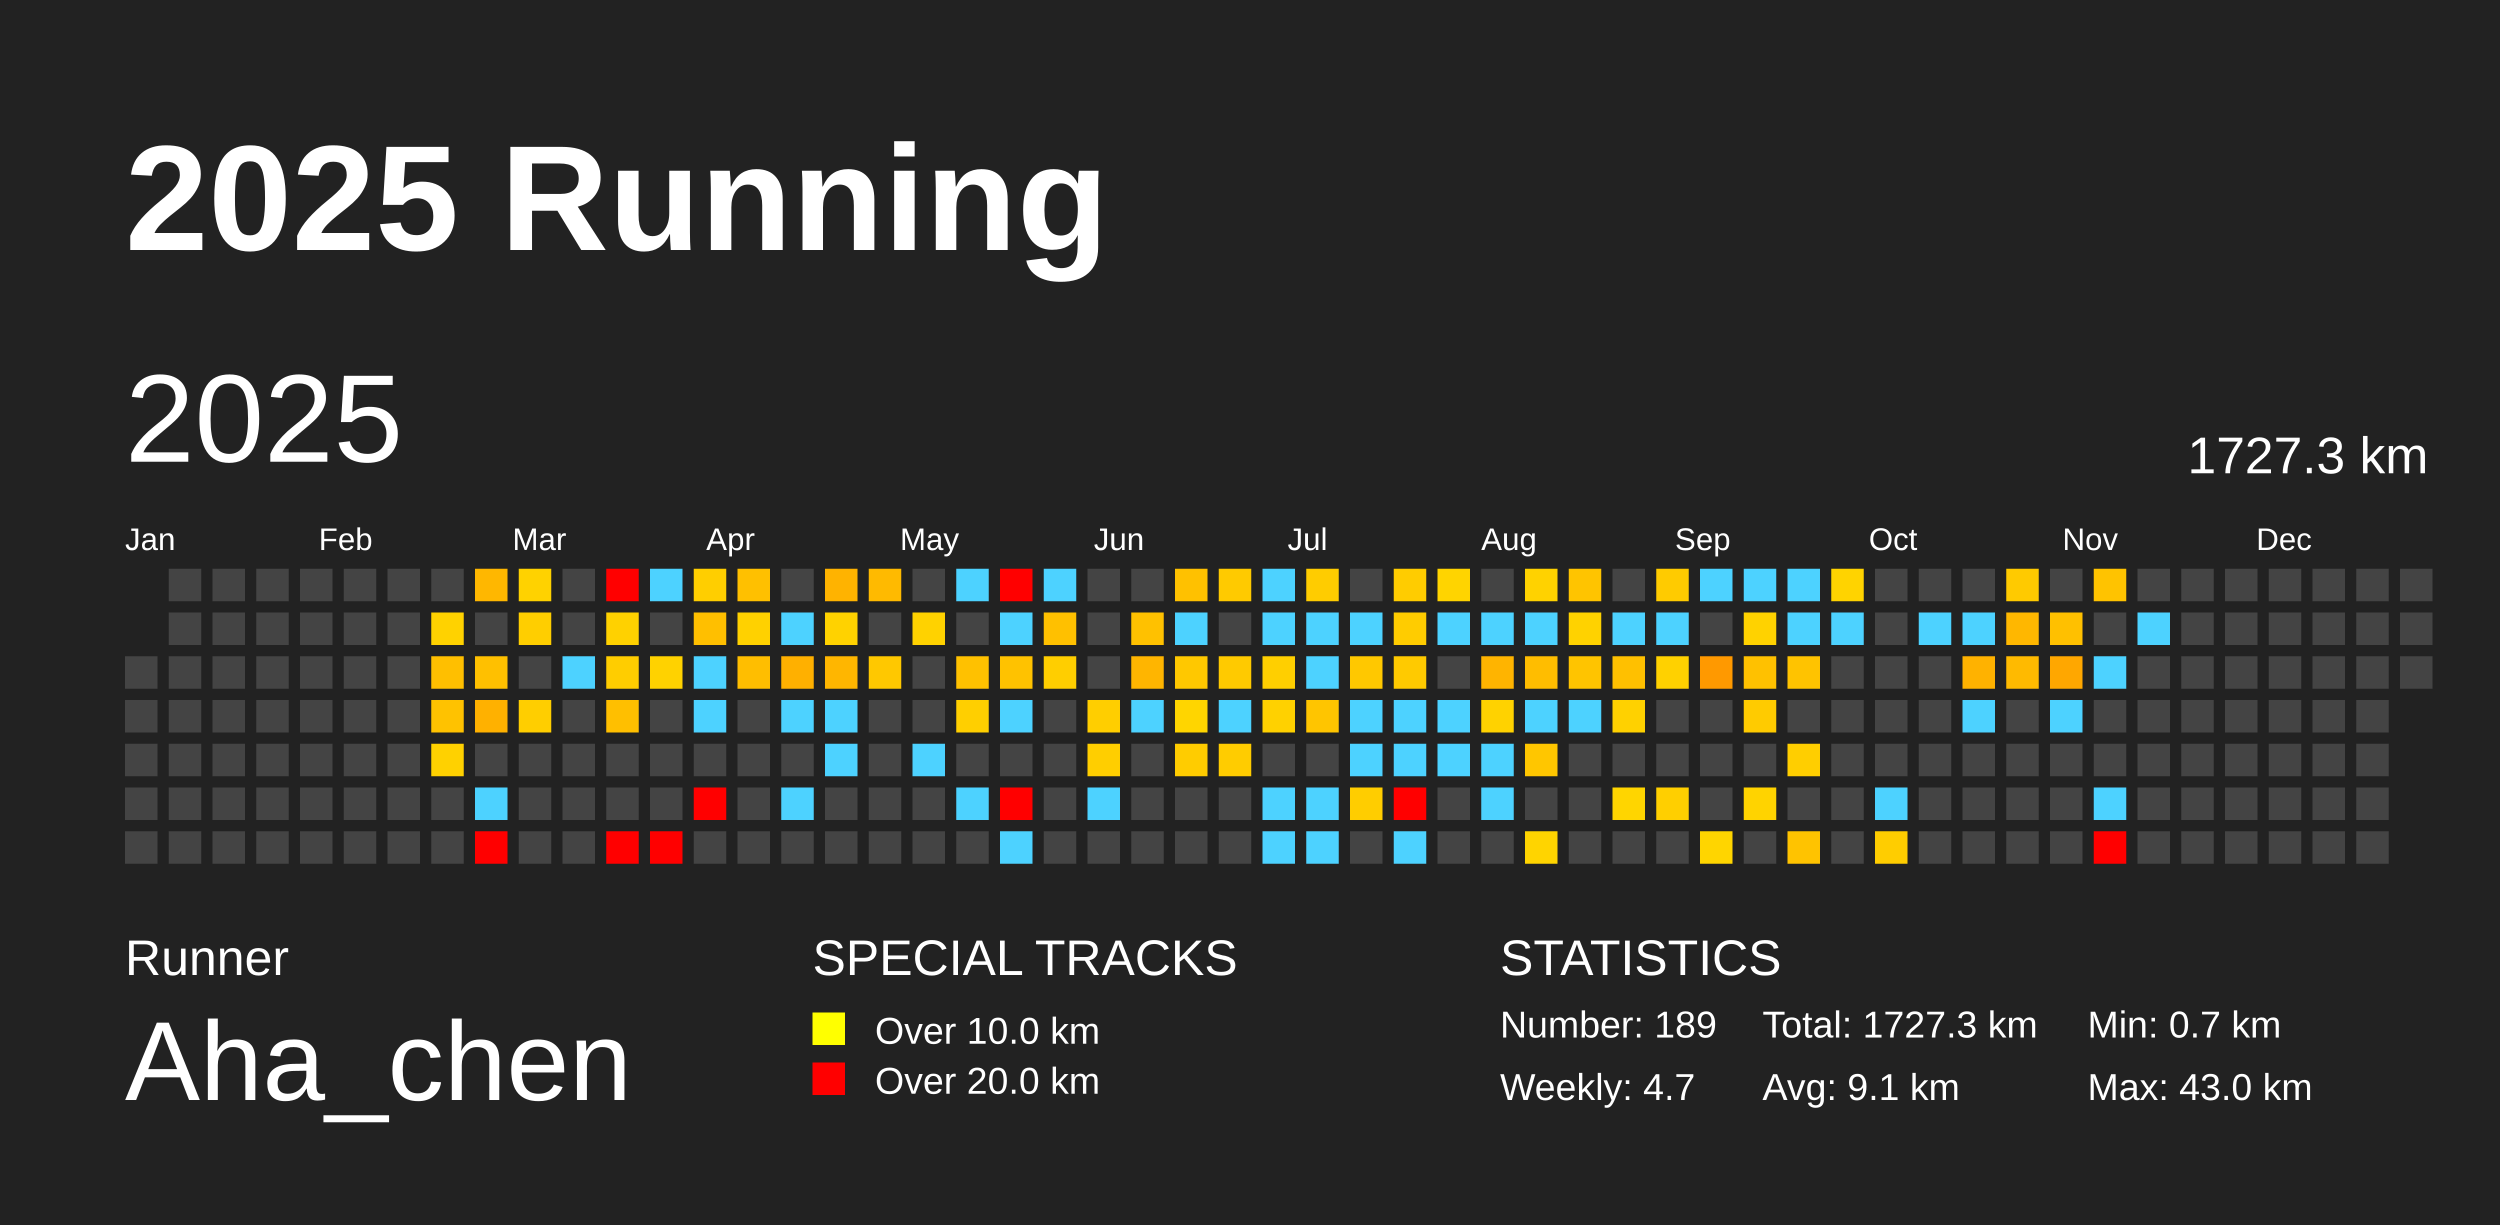
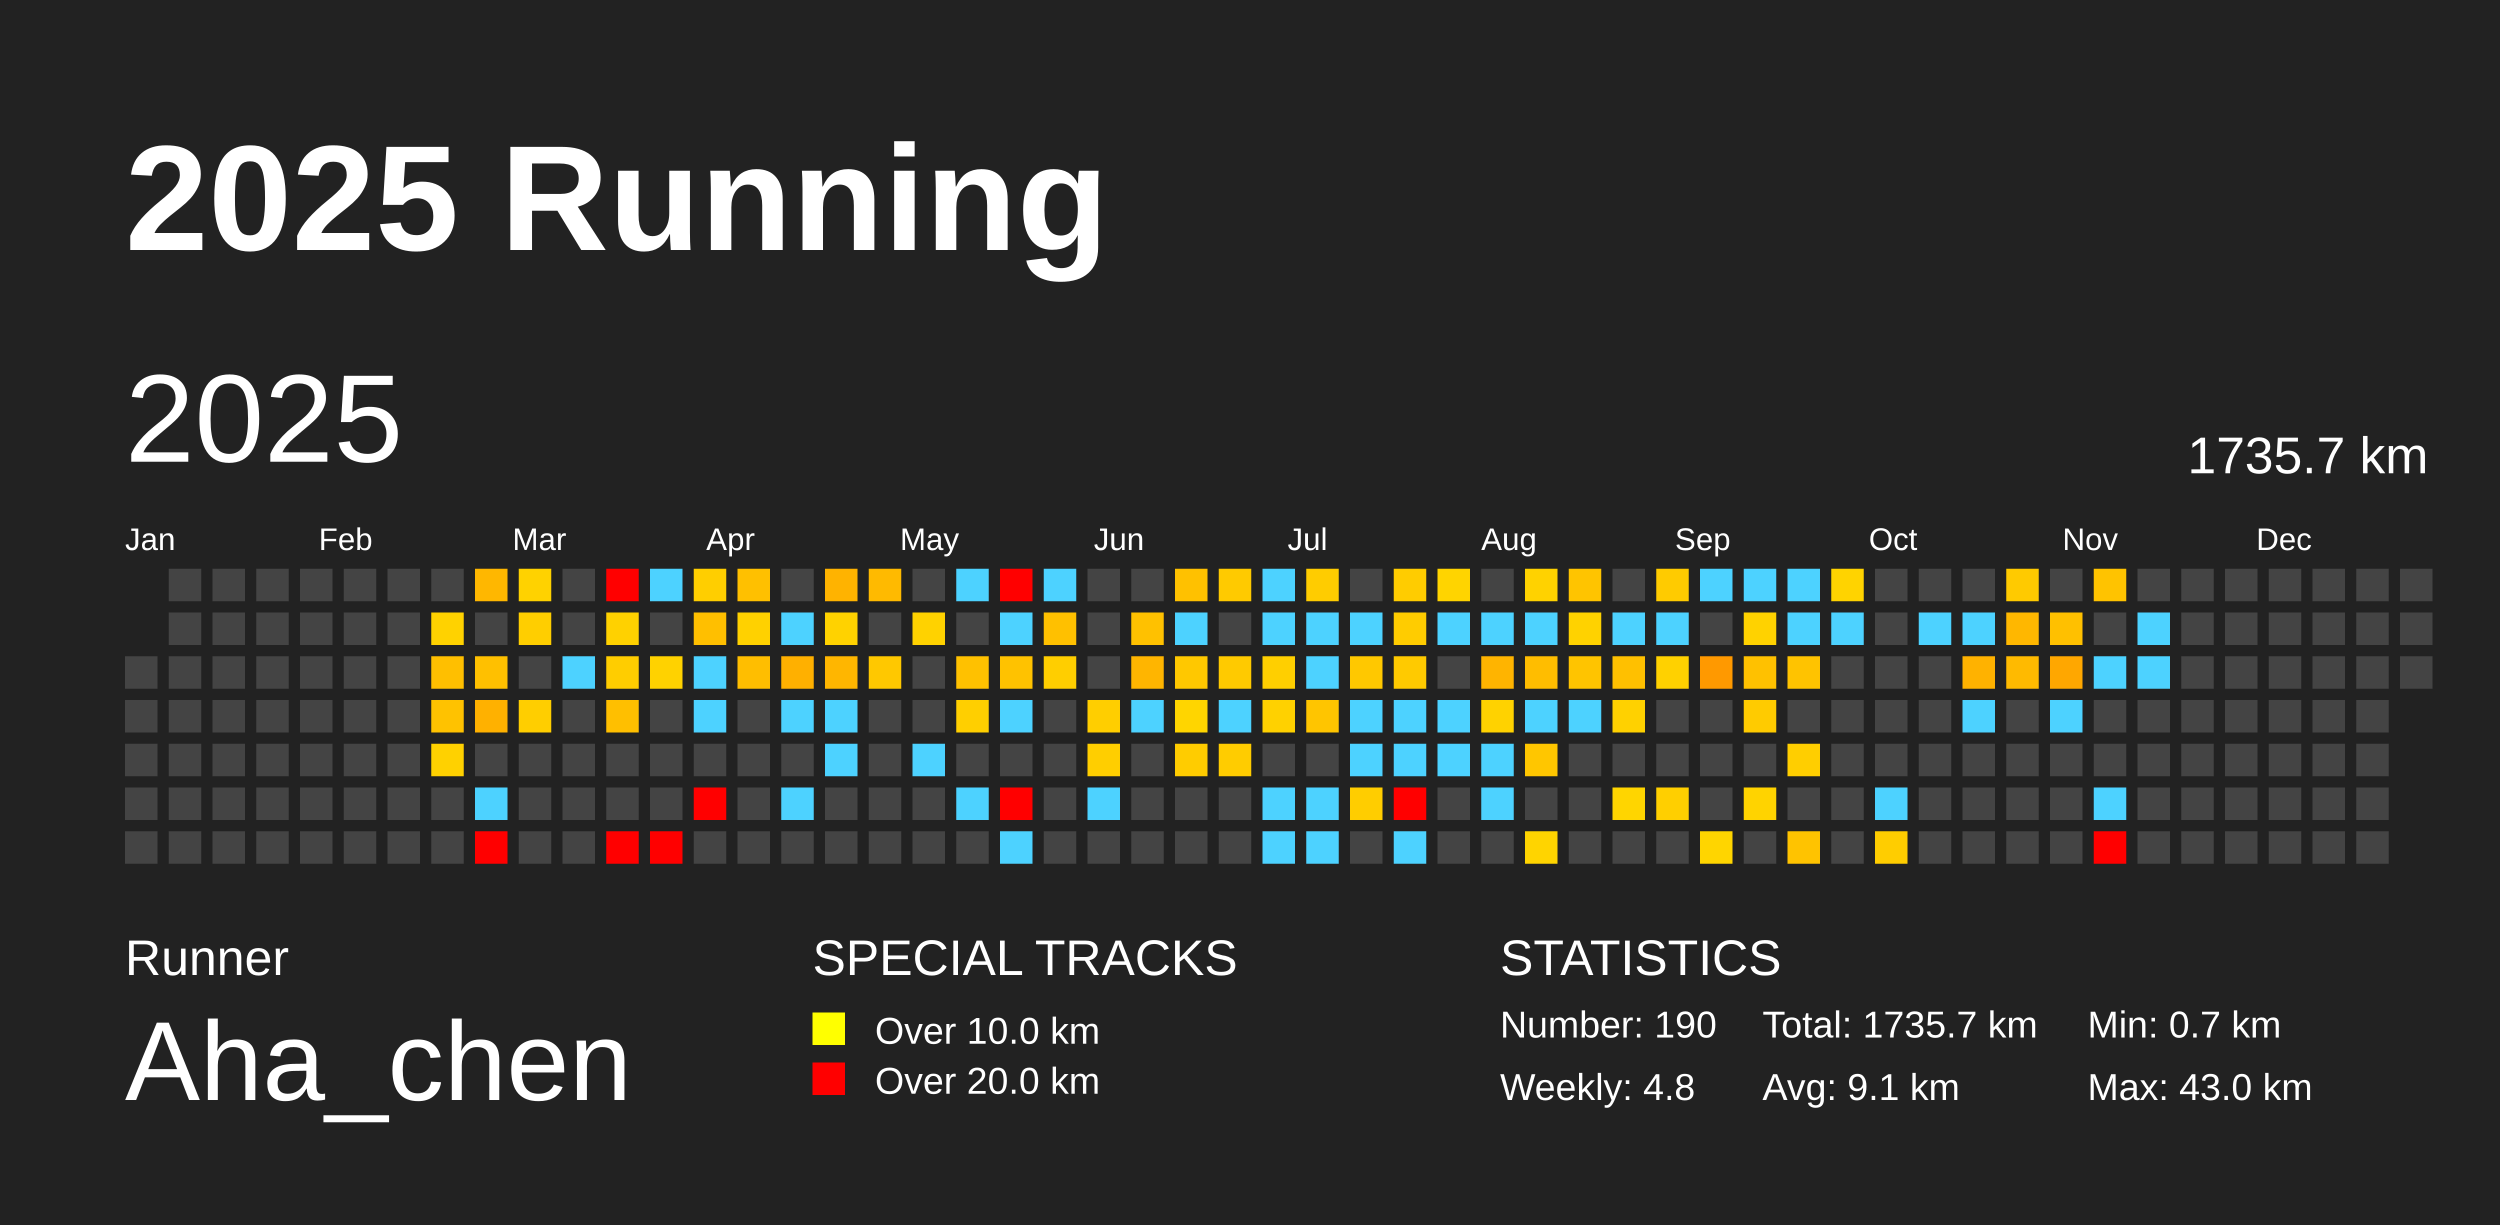
<svg xmlns="http://www.w3.org/2000/svg" baseProfile="full" height="98mm" version="1.1" viewBox="0,0,200,98" width="200mm">
  <defs />
  <rect fill="#222222" height="98" width="200" x="0" y="0" />
  <text fill="#FFFFFF" style="font-size:12px; font-family:Arial; font-weight:bold;" x="10" y="20">2025 Running</text>
  <text fill="#FFFFFF" style="font-size:4px; font-family:Arial" x="10" y="78">Runner</text>
  <text fill="#FFFFFF" style="font-size:9px; font-family:Arial" x="10" y="88">Aha_chen</text>
  <text fill="#FFFFFF" style="font-size:4px; font-family:Arial" x="65" y="78">SPECIAL TRACKS</text>
  <rect fill="yellow" height="2.6" width="2.6" x="65" y="81" />
  <text fill="#FFFFFF" style="font-size:3px; font-family:Arial" x="70" y="83.5">Over 10.0 km</text>
  <rect fill="red" height="2.6" width="2.6" x="65" y="85" />
  <text fill="#FFFFFF" style="font-size:3px; font-family:Arial" x="70" y="87.5">Over 20.0 km</text>
  <text fill="#FFFFFF" style="font-size:4px; font-family:Arial" x="120" y="78">STATISTICS</text>
-   <text fill="#FFFFFF" style="font-size:3px; font-family:Arial" x="120" y="83">Number: 189</text>
-   <text fill="#FFFFFF" style="font-size:3px; font-family:Arial" x="120" y="88">Weekly: 4.7</text>
-   <text fill="#FFFFFF" style="font-size:3px; font-family:Arial" x="141" y="83">Total: 1727.3 km</text>
+   <text fill="#FFFFFF" style="font-size:3px; font-family:Arial" x="120" y="83">Number: 190</text>
+   <text fill="#FFFFFF" style="font-size:3px; font-family:Arial" x="120" y="88">Weekly: 4.8</text>
+   <text fill="#FFFFFF" style="font-size:3px; font-family:Arial" x="141" y="83">Total: 1735.7 km</text>
  <text fill="#FFFFFF" style="font-size:3px; font-family:Arial" x="141" y="88">Avg: 9.1 km</text>
  <text fill="#FFFFFF" style="font-size:3px; font-family:Arial" x="167" y="83">Min: 0.7 km</text>
  <text fill="#FFFFFF" style="font-size:3px; font-family:Arial" x="167" y="88">Max: 43.0 km</text>
  <text dominant-baseline="hanging" fill="#FFFFFF" style="font-size:10.0px; font-family:Arial;" x="10" y="30">2025</text>
-   <text dominant-baseline="hanging" fill="#FFFFFF" style="font-size:4.125px; font-family:Arial;" x="175" y="35">1727.3 km</text>
+   <text dominant-baseline="hanging" fill="#FFFFFF" style="font-size:4.125px; font-family:Arial;" x="175" y="35">1735.7 km</text>
  <text fill="#FFFFFF" style="font-size:2.5px; font-family:Arial" x="10.0" y="44">Jan</text>
  <text fill="#FFFFFF" style="font-size:2.5px; font-family:Arial" x="25.5" y="44">Feb</text>
  <text fill="#FFFFFF" style="font-size:2.5px; font-family:Arial" x="41.0" y="44">Mar</text>
  <text fill="#FFFFFF" style="font-size:2.5px; font-family:Arial" x="56.5" y="44">Apr</text>
  <text fill="#FFFFFF" style="font-size:2.5px; font-family:Arial" x="72.0" y="44">May</text>
  <text fill="#FFFFFF" style="font-size:2.5px; font-family:Arial" x="87.5" y="44">Jun</text>
  <text fill="#FFFFFF" style="font-size:2.5px; font-family:Arial" x="103.0" y="44">Jul</text>
  <text fill="#FFFFFF" style="font-size:2.5px; font-family:Arial" x="118.5" y="44">Aug</text>
  <text fill="#FFFFFF" style="font-size:2.5px; font-family:Arial" x="134.0" y="44">Sep</text>
  <text fill="#FFFFFF" style="font-size:2.5px; font-family:Arial" x="149.5" y="44">Oct</text>
  <text fill="#FFFFFF" style="font-size:2.5px; font-family:Arial" x="165.0" y="44">Nov</text>
  <text fill="#FFFFFF" style="font-size:2.5px; font-family:Arial" x="180.5" y="44">Dec</text>
  <rect fill="#444444" height="2.6" width="2.6" x="10.0" y="52.5" />
  <rect fill="#444444" height="2.6" width="2.6" x="10.0" y="56.0" />
  <rect fill="#444444" height="2.6" width="2.6" x="10.0" y="59.5" />
  <rect fill="#444444" height="2.6" width="2.6" x="10.0" y="63.0" />
  <rect fill="#444444" height="2.6" width="2.6" x="10.0" y="66.5" />
  <rect fill="#444444" height="2.6" width="2.6" x="13.5" y="45.5" />
  <rect fill="#444444" height="2.6" width="2.6" x="13.5" y="49.0" />
  <rect fill="#444444" height="2.6" width="2.6" x="13.5" y="52.5" />
  <rect fill="#444444" height="2.6" width="2.6" x="13.5" y="56.0" />
  <rect fill="#444444" height="2.6" width="2.6" x="13.5" y="59.5" />
  <rect fill="#444444" height="2.6" width="2.6" x="13.5" y="63.0" />
  <rect fill="#444444" height="2.6" width="2.6" x="13.5" y="66.5" />
  <rect fill="#444444" height="2.6" width="2.6" x="17.0" y="45.5" />
  <rect fill="#444444" height="2.6" width="2.6" x="17.0" y="49.0" />
  <rect fill="#444444" height="2.6" width="2.6" x="17.0" y="52.5" />
  <rect fill="#444444" height="2.6" width="2.6" x="17.0" y="56.0" />
  <rect fill="#444444" height="2.6" width="2.6" x="17.0" y="59.5" />
  <rect fill="#444444" height="2.6" width="2.6" x="17.0" y="63.0" />
  <rect fill="#444444" height="2.6" width="2.6" x="17.0" y="66.5" />
  <rect fill="#444444" height="2.6" width="2.6" x="20.5" y="45.5" />
  <rect fill="#444444" height="2.6" width="2.6" x="20.5" y="49.0" />
  <rect fill="#444444" height="2.6" width="2.6" x="20.5" y="52.5" />
  <rect fill="#444444" height="2.6" width="2.6" x="20.5" y="56.0" />
  <rect fill="#444444" height="2.6" width="2.6" x="20.5" y="59.5" />
  <rect fill="#444444" height="2.6" width="2.6" x="20.5" y="63.0" />
  <rect fill="#444444" height="2.6" width="2.6" x="20.5" y="66.5" />
  <rect fill="#444444" height="2.6" width="2.6" x="24.0" y="45.5" />
  <rect fill="#444444" height="2.6" width="2.6" x="24.0" y="49.0" />
  <rect fill="#444444" height="2.6" width="2.6" x="24.0" y="52.5" />
  <rect fill="#444444" height="2.6" width="2.6" x="24.0" y="56.0" />
  <rect fill="#444444" height="2.6" width="2.6" x="24.0" y="59.5" />
  <rect fill="#444444" height="2.6" width="2.6" x="24.0" y="63.0" />
  <rect fill="#444444" height="2.6" width="2.6" x="24.0" y="66.5" />
  <rect fill="#444444" height="2.6" width="2.6" x="27.5" y="45.5" />
  <rect fill="#444444" height="2.6" width="2.6" x="27.5" y="49.0" />
  <rect fill="#444444" height="2.6" width="2.6" x="27.5" y="52.5" />
  <rect fill="#444444" height="2.6" width="2.6" x="27.5" y="56.0" />
  <rect fill="#444444" height="2.6" width="2.6" x="27.5" y="59.5" />
  <rect fill="#444444" height="2.6" width="2.6" x="27.5" y="63.0" />
  <rect fill="#444444" height="2.6" width="2.6" x="27.5" y="66.5" />
  <rect fill="#444444" height="2.6" width="2.6" x="31.0" y="45.5" />
  <rect fill="#444444" height="2.6" width="2.6" x="31.0" y="49.0" />
  <rect fill="#444444" height="2.6" width="2.6" x="31.0" y="52.5" />
  <rect fill="#444444" height="2.6" width="2.6" x="31.0" y="56.0" />
  <rect fill="#444444" height="2.6" width="2.6" x="31.0" y="59.5" />
  <rect fill="#444444" height="2.6" width="2.6" x="31.0" y="63.0" />
  <rect fill="#444444" height="2.6" width="2.6" x="31.0" y="66.5" />
  <rect fill="#444444" height="2.6" width="2.6" x="34.5" y="45.5" />
  <rect fill="#ffd200" height="2.6" width="2.6" x="34.5" y="49.0" />
  <rect fill="#ffbf00" height="2.6" width="2.6" x="34.5" y="52.5" />
  <rect fill="#ffc200" height="2.6" width="2.6" x="34.5" y="56.0" />
  <rect fill="#ffd100" height="2.6" width="2.6" x="34.5" y="59.5" />
  <rect fill="#444444" height="2.6" width="2.6" x="34.5" y="63.0" />
  <rect fill="#444444" height="2.6" width="2.6" x="34.5" y="66.5" />
  <rect fill="#ffb700" height="2.6" width="2.6" x="38.0" y="45.5" />
  <rect fill="#444444" height="2.6" width="2.6" x="38.0" y="49.0" />
  <rect fill="#ffc000" height="2.6" width="2.6" x="38.0" y="52.5" />
  <rect fill="#ffb100" height="2.6" width="2.6" x="38.0" y="56.0" />
  <rect fill="#444444" height="2.6" width="2.6" x="38.0" y="59.5" />
  <rect fill="#4dd2ff" height="2.6" width="2.6" x="38.0" y="63.0" />
  <rect fill="red" height="2.6" width="2.6" x="38.0" y="66.5" />
  <rect fill="#ffd200" height="2.6" width="2.6" x="41.5" y="45.5" />
  <rect fill="#ffce00" height="2.6" width="2.6" x="41.5" y="49.0" />
  <rect fill="#444444" height="2.6" width="2.6" x="41.5" y="52.5" />
  <rect fill="#ffce00" height="2.6" width="2.6" x="41.5" y="56.0" />
  <rect fill="#444444" height="2.6" width="2.6" x="41.5" y="59.5" />
  <rect fill="#444444" height="2.6" width="2.6" x="41.5" y="63.0" />
  <rect fill="#444444" height="2.6" width="2.6" x="41.5" y="66.5" />
  <rect fill="#444444" height="2.6" width="2.6" x="45.0" y="45.5" />
  <rect fill="#444444" height="2.6" width="2.6" x="45.0" y="49.0" />
  <rect fill="#4dd2ff" height="2.6" width="2.6" x="45.0" y="52.5" />
  <rect fill="#444444" height="2.6" width="2.6" x="45.0" y="56.0" />
  <rect fill="#444444" height="2.6" width="2.6" x="45.0" y="59.5" />
  <rect fill="#444444" height="2.6" width="2.6" x="45.0" y="63.0" />
  <rect fill="#444444" height="2.6" width="2.6" x="45.0" y="66.5" />
  <rect fill="red" height="2.6" width="2.6" x="48.5" y="45.5" />
  <rect fill="#ffd100" height="2.6" width="2.6" x="48.5" y="49.0" />
  <rect fill="#ffcd00" height="2.6" width="2.6" x="48.5" y="52.5" />
  <rect fill="#ffbf00" height="2.6" width="2.6" x="48.5" y="56.0" />
  <rect fill="#444444" height="2.6" width="2.6" x="48.5" y="59.5" />
  <rect fill="#444444" height="2.6" width="2.6" x="48.5" y="63.0" />
  <rect fill="red" height="2.6" width="2.6" x="48.5" y="66.5" />
  <rect fill="#4dd2ff" height="2.6" width="2.6" x="52.0" y="45.5" />
  <rect fill="#444444" height="2.6" width="2.6" x="52.0" y="49.0" />
  <rect fill="#ffd200" height="2.6" width="2.6" x="52.0" y="52.5" />
  <rect fill="#444444" height="2.6" width="2.6" x="52.0" y="56.0" />
  <rect fill="#444444" height="2.6" width="2.6" x="52.0" y="59.5" />
  <rect fill="#444444" height="2.6" width="2.6" x="52.0" y="63.0" />
  <rect fill="red" height="2.6" width="2.6" x="52.0" y="66.5" />
  <rect fill="#ffce00" height="2.6" width="2.6" x="55.5" y="45.5" />
  <rect fill="#ffbf00" height="2.6" width="2.6" x="55.5" y="49.0" />
  <rect fill="#4dd2ff" height="2.6" width="2.6" x="55.5" y="52.5" />
  <rect fill="#4dd2ff" height="2.6" width="2.6" x="55.5" y="56.0" />
  <rect fill="#444444" height="2.6" width="2.6" x="55.5" y="59.5" />
  <rect fill="red" height="2.6" width="2.6" x="55.5" y="63.0" />
  <rect fill="#444444" height="2.6" width="2.6" x="55.5" y="66.5" />
  <rect fill="#ffc000" height="2.6" width="2.6" x="59.0" y="45.5" />
  <rect fill="#ffd100" height="2.6" width="2.6" x="59.0" y="49.0" />
  <rect fill="#ffbe00" height="2.6" width="2.6" x="59.0" y="52.5" />
  <rect fill="#444444" height="2.6" width="2.6" x="59.0" y="56.0" />
  <rect fill="#444444" height="2.6" width="2.6" x="59.0" y="59.5" />
  <rect fill="#444444" height="2.6" width="2.6" x="59.0" y="63.0" />
  <rect fill="#444444" height="2.6" width="2.6" x="59.0" y="66.5" />
  <rect fill="#444444" height="2.6" width="2.6" x="62.5" y="45.5" />
  <rect fill="#4dd2ff" height="2.6" width="2.6" x="62.5" y="49.0" />
  <rect fill="#ffb000" height="2.6" width="2.6" x="62.5" y="52.5" />
  <rect fill="#4dd2ff" height="2.6" width="2.6" x="62.5" y="56.0" />
  <rect fill="#444444" height="2.6" width="2.6" x="62.5" y="59.5" />
  <rect fill="#4dd2ff" height="2.6" width="2.6" x="62.5" y="63.0" />
  <rect fill="#444444" height="2.6" width="2.6" x="62.5" y="66.5" />
  <rect fill="#ffb300" height="2.6" width="2.6" x="66.0" y="45.5" />
  <rect fill="#ffd200" height="2.6" width="2.6" x="66.0" y="49.0" />
  <rect fill="#ffb600" height="2.6" width="2.6" x="66.0" y="52.5" />
  <rect fill="#4dd2ff" height="2.6" width="2.6" x="66.0" y="56.0" />
  <rect fill="#4dd2ff" height="2.6" width="2.6" x="66.0" y="59.5" />
  <rect fill="#444444" height="2.6" width="2.6" x="66.0" y="63.0" />
  <rect fill="#444444" height="2.6" width="2.6" x="66.0" y="66.5" />
  <rect fill="#ffba00" height="2.6" width="2.6" x="69.5" y="45.5" />
  <rect fill="#444444" height="2.6" width="2.6" x="69.5" y="49.0" />
  <rect fill="#ffc800" height="2.6" width="2.6" x="69.5" y="52.5" />
  <rect fill="#444444" height="2.6" width="2.6" x="69.5" y="56.0" />
  <rect fill="#444444" height="2.6" width="2.6" x="69.5" y="59.5" />
  <rect fill="#444444" height="2.6" width="2.6" x="69.5" y="63.0" />
  <rect fill="#444444" height="2.6" width="2.6" x="69.5" y="66.5" />
  <rect fill="#444444" height="2.6" width="2.6" x="73.0" y="45.5" />
  <rect fill="#ffd200" height="2.6" width="2.6" x="73.0" y="49.0" />
  <rect fill="#444444" height="2.6" width="2.6" x="73.0" y="52.5" />
  <rect fill="#444444" height="2.6" width="2.6" x="73.0" y="56.0" />
  <rect fill="#4dd2ff" height="2.6" width="2.6" x="73.0" y="59.5" />
  <rect fill="#444444" height="2.6" width="2.6" x="73.0" y="63.0" />
  <rect fill="#444444" height="2.6" width="2.6" x="73.0" y="66.5" />
  <rect fill="#4dd2ff" height="2.6" width="2.6" x="76.5" y="45.5" />
  <rect fill="#444444" height="2.6" width="2.6" x="76.5" y="49.0" />
  <rect fill="#ffc100" height="2.6" width="2.6" x="76.5" y="52.5" />
  <rect fill="#ffcf00" height="2.6" width="2.6" x="76.5" y="56.0" />
  <rect fill="#444444" height="2.6" width="2.6" x="76.5" y="59.5" />
  <rect fill="#4dd2ff" height="2.6" width="2.6" x="76.5" y="63.0" />
  <rect fill="#444444" height="2.6" width="2.6" x="76.5" y="66.5" />
  <rect fill="red" height="2.6" width="2.6" x="80.0" y="45.5" />
  <rect fill="#4dd2ff" height="2.6" width="2.6" x="80.0" y="49.0" />
  <rect fill="#ffc200" height="2.6" width="2.6" x="80.0" y="52.5" />
  <rect fill="#4dd2ff" height="2.6" width="2.6" x="80.0" y="56.0" />
  <rect fill="#444444" height="2.6" width="2.6" x="80.0" y="59.5" />
  <rect fill="red" height="2.6" width="2.6" x="80.0" y="63.0" />
  <rect fill="#4dd2ff" height="2.6" width="2.6" x="80.0" y="66.5" />
  <rect fill="#4dd2ff" height="2.6" width="2.6" x="83.5" y="45.5" />
  <rect fill="#ffc000" height="2.6" width="2.6" x="83.5" y="49.0" />
  <rect fill="#ffce00" height="2.6" width="2.6" x="83.5" y="52.5" />
  <rect fill="#444444" height="2.6" width="2.6" x="83.5" y="56.0" />
  <rect fill="#444444" height="2.6" width="2.6" x="83.5" y="59.5" />
  <rect fill="#444444" height="2.6" width="2.6" x="83.5" y="63.0" />
  <rect fill="#444444" height="2.6" width="2.6" x="83.5" y="66.5" />
  <rect fill="#444444" height="2.6" width="2.6" x="87.0" y="45.5" />
  <rect fill="#444444" height="2.6" width="2.6" x="87.0" y="49.0" />
  <rect fill="#444444" height="2.6" width="2.6" x="87.0" y="52.5" />
  <rect fill="#ffce00" height="2.6" width="2.6" x="87.0" y="56.0" />
  <rect fill="#ffce00" height="2.6" width="2.6" x="87.0" y="59.5" />
  <rect fill="#4dd2ff" height="2.6" width="2.6" x="87.0" y="63.0" />
  <rect fill="#444444" height="2.6" width="2.6" x="87.0" y="66.5" />
  <rect fill="#444444" height="2.6" width="2.6" x="90.5" y="45.5" />
  <rect fill="#ffc100" height="2.6" width="2.6" x="90.5" y="49.0" />
  <rect fill="#ffb500" height="2.6" width="2.6" x="90.5" y="52.5" />
  <rect fill="#4dd2ff" height="2.6" width="2.6" x="90.5" y="56.0" />
  <rect fill="#444444" height="2.6" width="2.6" x="90.5" y="59.5" />
  <rect fill="#444444" height="2.6" width="2.6" x="90.5" y="63.0" />
  <rect fill="#444444" height="2.6" width="2.6" x="90.5" y="66.5" />
  <rect fill="#ffc100" height="2.6" width="2.6" x="94.0" y="45.5" />
  <rect fill="#4dd2ff" height="2.6" width="2.6" x="94.0" y="49.0" />
  <rect fill="#ffc800" height="2.6" width="2.6" x="94.0" y="52.5" />
  <rect fill="#ffd500" height="2.6" width="2.6" x="94.0" y="56.0" />
  <rect fill="#ffcc00" height="2.6" width="2.6" x="94.0" y="59.5" />
  <rect fill="#444444" height="2.6" width="2.6" x="94.0" y="63.0" />
  <rect fill="#444444" height="2.6" width="2.6" x="94.0" y="66.5" />
  <rect fill="#ffca00" height="2.6" width="2.6" x="97.5" y="45.5" />
  <rect fill="#444444" height="2.6" width="2.6" x="97.5" y="49.0" />
  <rect fill="#ffca00" height="2.6" width="2.6" x="97.5" y="52.5" />
  <rect fill="#4dd2ff" height="2.6" width="2.6" x="97.5" y="56.0" />
  <rect fill="#ffcc00" height="2.6" width="2.6" x="97.5" y="59.5" />
  <rect fill="#444444" height="2.6" width="2.6" x="97.5" y="63.0" />
  <rect fill="#444444" height="2.6" width="2.6" x="97.5" y="66.5" />
  <rect fill="#4dd2ff" height="2.6" width="2.6" x="101.0" y="45.5" />
  <rect fill="#4dd2ff" height="2.6" width="2.6" x="101.0" y="49.0" />
  <rect fill="#ffcf00" height="2.6" width="2.6" x="101.0" y="52.5" />
  <rect fill="#ffd100" height="2.6" width="2.6" x="101.0" y="56.0" />
  <rect fill="#444444" height="2.6" width="2.6" x="101.0" y="59.5" />
  <rect fill="#4dd2ff" height="2.6" width="2.6" x="101.0" y="63.0" />
  <rect fill="#4dd2ff" height="2.6" width="2.6" x="101.0" y="66.5" />
  <rect fill="#ffcc00" height="2.6" width="2.6" x="104.5" y="45.5" />
  <rect fill="#4dd2ff" height="2.6" width="2.6" x="104.5" y="49.0" />
  <rect fill="#4dd2ff" height="2.6" width="2.6" x="104.5" y="52.5" />
  <rect fill="#ffc500" height="2.6" width="2.6" x="104.5" y="56.0" />
  <rect fill="#444444" height="2.6" width="2.6" x="104.5" y="59.5" />
  <rect fill="#4dd2ff" height="2.6" width="2.6" x="104.5" y="63.0" />
  <rect fill="#4dd2ff" height="2.6" width="2.6" x="104.5" y="66.5" />
  <rect fill="#444444" height="2.6" width="2.6" x="108.0" y="45.5" />
  <rect fill="#4dd2ff" height="2.6" width="2.6" x="108.0" y="49.0" />
  <rect fill="#ffc800" height="2.6" width="2.6" x="108.0" y="52.5" />
  <rect fill="#4dd2ff" height="2.6" width="2.6" x="108.0" y="56.0" />
  <rect fill="#4dd2ff" height="2.6" width="2.6" x="108.0" y="59.5" />
  <rect fill="#ffcd00" height="2.6" width="2.6" x="108.0" y="63.0" />
  <rect fill="#444444" height="2.6" width="2.6" x="108.0" y="66.5" />
  <rect fill="#ffcc00" height="2.6" width="2.6" x="111.5" y="45.5" />
  <rect fill="#ffcc00" height="2.6" width="2.6" x="111.5" y="49.0" />
  <rect fill="#ffca00" height="2.6" width="2.6" x="111.5" y="52.5" />
  <rect fill="#4dd2ff" height="2.6" width="2.6" x="111.5" y="56.0" />
  <rect fill="#4dd2ff" height="2.6" width="2.6" x="111.5" y="59.5" />
  <rect fill="red" height="2.6" width="2.6" x="111.5" y="63.0" />
  <rect fill="#4dd2ff" height="2.6" width="2.6" x="111.5" y="66.5" />
  <rect fill="#ffd400" height="2.6" width="2.6" x="115.0" y="45.5" />
  <rect fill="#4dd2ff" height="2.6" width="2.6" x="115.0" y="49.0" />
  <rect fill="#444444" height="2.6" width="2.6" x="115.0" y="52.5" />
  <rect fill="#4dd2ff" height="2.6" width="2.6" x="115.0" y="56.0" />
  <rect fill="#4dd2ff" height="2.6" width="2.6" x="115.0" y="59.5" />
  <rect fill="#444444" height="2.6" width="2.6" x="115.0" y="63.0" />
  <rect fill="#444444" height="2.6" width="2.6" x="115.0" y="66.5" />
  <rect fill="#444444" height="2.6" width="2.6" x="118.5" y="45.5" />
  <rect fill="#4dd2ff" height="2.6" width="2.6" x="118.5" y="49.0" />
  <rect fill="#ffb400" height="2.6" width="2.6" x="118.5" y="52.5" />
  <rect fill="#ffd200" height="2.6" width="2.6" x="118.5" y="56.0" />
  <rect fill="#4dd2ff" height="2.6" width="2.6" x="118.5" y="59.5" />
  <rect fill="#4dd2ff" height="2.6" width="2.6" x="118.5" y="63.0" />
  <rect fill="#444444" height="2.6" width="2.6" x="118.5" y="66.5" />
  <rect fill="#ffd200" height="2.6" width="2.6" x="122.0" y="45.5" />
  <rect fill="#4dd2ff" height="2.6" width="2.6" x="122.0" y="49.0" />
  <rect fill="#ffbd00" height="2.6" width="2.6" x="122.0" y="52.5" />
  <rect fill="#4dd2ff" height="2.6" width="2.6" x="122.0" y="56.0" />
  <rect fill="#ffc600" height="2.6" width="2.6" x="122.0" y="59.5" />
  <rect fill="#444444" height="2.6" width="2.6" x="122.0" y="63.0" />
  <rect fill="#ffd400" height="2.6" width="2.6" x="122.0" y="66.5" />
  <rect fill="#ffc400" height="2.6" width="2.6" x="125.5" y="45.5" />
  <rect fill="#ffd200" height="2.6" width="2.6" x="125.5" y="49.0" />
  <rect fill="#ffc400" height="2.6" width="2.6" x="125.5" y="52.5" />
  <rect fill="#4dd2ff" height="2.6" width="2.6" x="125.5" y="56.0" />
  <rect fill="#444444" height="2.6" width="2.6" x="125.5" y="59.5" />
  <rect fill="#444444" height="2.6" width="2.6" x="125.5" y="63.0" />
  <rect fill="#444444" height="2.6" width="2.6" x="125.5" y="66.5" />
  <rect fill="#444444" height="2.6" width="2.6" x="129.0" y="45.5" />
  <rect fill="#4dd2ff" height="2.6" width="2.6" x="129.0" y="49.0" />
  <rect fill="#ffc000" height="2.6" width="2.6" x="129.0" y="52.5" />
  <rect fill="#ffd100" height="2.6" width="2.6" x="129.0" y="56.0" />
  <rect fill="#444444" height="2.6" width="2.6" x="129.0" y="59.5" />
  <rect fill="#ffd500" height="2.6" width="2.6" x="129.0" y="63.0" />
  <rect fill="#444444" height="2.6" width="2.6" x="129.0" y="66.5" />
  <rect fill="#ffcb00" height="2.6" width="2.6" x="132.5" y="45.5" />
  <rect fill="#4dd2ff" height="2.6" width="2.6" x="132.5" y="49.0" />
  <rect fill="#ffd100" height="2.6" width="2.6" x="132.5" y="52.5" />
  <rect fill="#444444" height="2.6" width="2.6" x="132.5" y="56.0" />
  <rect fill="#444444" height="2.6" width="2.6" x="132.5" y="59.5" />
  <rect fill="#ffcf00" height="2.6" width="2.6" x="132.5" y="63.0" />
  <rect fill="#444444" height="2.6" width="2.6" x="132.5" y="66.5" />
  <rect fill="#4dd2ff" height="2.6" width="2.6" x="136.0" y="45.5" />
  <rect fill="#444444" height="2.6" width="2.6" x="136.0" y="49.0" />
  <rect fill="#ff9900" height="2.6" width="2.6" x="136.0" y="52.5" />
  <rect fill="#444444" height="2.6" width="2.6" x="136.0" y="56.0" />
  <rect fill="#444444" height="2.6" width="2.6" x="136.0" y="59.5" />
  <rect fill="#444444" height="2.6" width="2.6" x="136.0" y="63.0" />
  <rect fill="#ffd500" height="2.6" width="2.6" x="136.0" y="66.5" />
  <rect fill="#4dd2ff" height="2.6" width="2.6" x="139.5" y="45.5" />
  <rect fill="#ffd200" height="2.6" width="2.6" x="139.5" y="49.0" />
  <rect fill="#ffc100" height="2.6" width="2.6" x="139.5" y="52.5" />
  <rect fill="#ffcb00" height="2.6" width="2.6" x="139.5" y="56.0" />
  <rect fill="#444444" height="2.6" width="2.6" x="139.5" y="59.5" />
  <rect fill="#ffd300" height="2.6" width="2.6" x="139.5" y="63.0" />
  <rect fill="#444444" height="2.6" width="2.6" x="139.5" y="66.5" />
  <rect fill="#4dd2ff" height="2.6" width="2.6" x="143.0" y="45.5" />
  <rect fill="#4dd2ff" height="2.6" width="2.6" x="143.0" y="49.0" />
  <rect fill="#ffc300" height="2.6" width="2.6" x="143.0" y="52.5" />
  <rect fill="#444444" height="2.6" width="2.6" x="143.0" y="56.0" />
  <rect fill="#ffce00" height="2.6" width="2.6" x="143.0" y="59.5" />
  <rect fill="#444444" height="2.6" width="2.6" x="143.0" y="63.0" />
  <rect fill="#ffc300" height="2.6" width="2.6" x="143.0" y="66.5" />
  <rect fill="#ffd300" height="2.6" width="2.6" x="146.5" y="45.5" />
  <rect fill="#4dd2ff" height="2.6" width="2.6" x="146.5" y="49.0" />
  <rect fill="#444444" height="2.6" width="2.6" x="146.5" y="52.5" />
  <rect fill="#444444" height="2.6" width="2.6" x="146.5" y="56.0" />
  <rect fill="#444444" height="2.6" width="2.6" x="146.5" y="59.5" />
  <rect fill="#444444" height="2.6" width="2.6" x="146.5" y="63.0" />
  <rect fill="#444444" height="2.6" width="2.6" x="146.5" y="66.5" />
  <rect fill="#444444" height="2.6" width="2.6" x="150.0" y="45.5" />
  <rect fill="#444444" height="2.6" width="2.6" x="150.0" y="49.0" />
  <rect fill="#444444" height="2.6" width="2.6" x="150.0" y="52.5" />
  <rect fill="#444444" height="2.6" width="2.6" x="150.0" y="56.0" />
  <rect fill="#444444" height="2.6" width="2.6" x="150.0" y="59.5" />
  <rect fill="#4dd2ff" height="2.6" width="2.6" x="150.0" y="63.0" />
  <rect fill="#ffcd00" height="2.6" width="2.6" x="150.0" y="66.5" />
  <rect fill="#444444" height="2.6" width="2.6" x="153.5" y="45.5" />
  <rect fill="#4dd2ff" height="2.6" width="2.6" x="153.5" y="49.0" />
  <rect fill="#444444" height="2.6" width="2.6" x="153.5" y="52.5" />
  <rect fill="#444444" height="2.6" width="2.6" x="153.5" y="56.0" />
  <rect fill="#444444" height="2.6" width="2.6" x="153.5" y="59.5" />
  <rect fill="#444444" height="2.6" width="2.6" x="153.5" y="63.0" />
  <rect fill="#444444" height="2.6" width="2.6" x="153.5" y="66.5" />
  <rect fill="#444444" height="2.6" width="2.6" x="157.0" y="45.5" />
  <rect fill="#4dd2ff" height="2.6" width="2.6" x="157.0" y="49.0" />
  <rect fill="#ffb200" height="2.6" width="2.6" x="157.0" y="52.5" />
  <rect fill="#4dd2ff" height="2.6" width="2.6" x="157.0" y="56.0" />
  <rect fill="#444444" height="2.6" width="2.6" x="157.0" y="59.5" />
  <rect fill="#444444" height="2.6" width="2.6" x="157.0" y="63.0" />
  <rect fill="#444444" height="2.6" width="2.6" x="157.0" y="66.5" />
  <rect fill="#ffca00" height="2.6" width="2.6" x="160.5" y="45.5" />
  <rect fill="#ffb700" height="2.6" width="2.6" x="160.5" y="49.0" />
  <rect fill="#ffba00" height="2.6" width="2.6" x="160.5" y="52.5" />
  <rect fill="#444444" height="2.6" width="2.6" x="160.5" y="56.0" />
  <rect fill="#444444" height="2.6" width="2.6" x="160.5" y="59.5" />
  <rect fill="#444444" height="2.6" width="2.6" x="160.5" y="63.0" />
  <rect fill="#444444" height="2.6" width="2.6" x="160.5" y="66.5" />
  <rect fill="#444444" height="2.6" width="2.6" x="164.0" y="45.5" />
  <rect fill="#ffc000" height="2.6" width="2.6" x="164.0" y="49.0" />
  <rect fill="#ffa700" height="2.6" width="2.6" x="164.0" y="52.5" />
  <rect fill="#4dd2ff" height="2.6" width="2.6" x="164.0" y="56.0" />
  <rect fill="#444444" height="2.6" width="2.6" x="164.0" y="59.5" />
  <rect fill="#444444" height="2.6" width="2.6" x="164.0" y="63.0" />
  <rect fill="#444444" height="2.6" width="2.6" x="164.0" y="66.5" />
  <rect fill="#ffc300" height="2.6" width="2.6" x="167.5" y="45.5" />
  <rect fill="#444444" height="2.6" width="2.6" x="167.5" y="49.0" />
  <rect fill="#4dd2ff" height="2.6" width="2.6" x="167.5" y="52.5" />
  <rect fill="#444444" height="2.6" width="2.6" x="167.5" y="56.0" />
  <rect fill="#444444" height="2.6" width="2.6" x="167.5" y="59.5" />
  <rect fill="#4dd2ff" height="2.6" width="2.6" x="167.5" y="63.0" />
  <rect fill="red" height="2.6" width="2.6" x="167.5" y="66.5" />
  <rect fill="#444444" height="2.6" width="2.6" x="171.0" y="45.5" />
  <rect fill="#4dd2ff" height="2.6" width="2.6" x="171.0" y="49.0" />
-   <rect fill="#444444" height="2.6" width="2.6" x="171.0" y="52.5" />
+   <rect fill="#4dd2ff" height="2.6" width="2.6" x="171.0" y="52.5" />
  <rect fill="#444444" height="2.6" width="2.6" x="171.0" y="56.0" />
  <rect fill="#444444" height="2.6" width="2.6" x="171.0" y="59.5" />
  <rect fill="#444444" height="2.6" width="2.6" x="171.0" y="63.0" />
  <rect fill="#444444" height="2.6" width="2.6" x="171.0" y="66.5" />
  <rect fill="#444444" height="2.6" width="2.6" x="174.5" y="45.5" />
  <rect fill="#444444" height="2.6" width="2.6" x="174.5" y="49.0" />
  <rect fill="#444444" height="2.6" width="2.6" x="174.5" y="52.5" />
  <rect fill="#444444" height="2.6" width="2.6" x="174.5" y="56.0" />
  <rect fill="#444444" height="2.6" width="2.6" x="174.5" y="59.5" />
  <rect fill="#444444" height="2.6" width="2.6" x="174.5" y="63.0" />
  <rect fill="#444444" height="2.6" width="2.6" x="174.5" y="66.5" />
  <rect fill="#444444" height="2.6" width="2.6" x="178.0" y="45.5" />
  <rect fill="#444444" height="2.6" width="2.6" x="178.0" y="49.0" />
  <rect fill="#444444" height="2.6" width="2.6" x="178.0" y="52.5" />
  <rect fill="#444444" height="2.6" width="2.6" x="178.0" y="56.0" />
  <rect fill="#444444" height="2.6" width="2.6" x="178.0" y="59.5" />
  <rect fill="#444444" height="2.6" width="2.6" x="178.0" y="63.0" />
  <rect fill="#444444" height="2.6" width="2.6" x="178.0" y="66.5" />
  <rect fill="#444444" height="2.6" width="2.6" x="181.5" y="45.5" />
  <rect fill="#444444" height="2.6" width="2.6" x="181.5" y="49.0" />
  <rect fill="#444444" height="2.6" width="2.6" x="181.5" y="52.5" />
  <rect fill="#444444" height="2.6" width="2.6" x="181.5" y="56.0" />
  <rect fill="#444444" height="2.6" width="2.6" x="181.5" y="59.5" />
  <rect fill="#444444" height="2.6" width="2.6" x="181.5" y="63.0" />
  <rect fill="#444444" height="2.6" width="2.6" x="181.5" y="66.5" />
  <rect fill="#444444" height="2.6" width="2.6" x="185.0" y="45.5" />
  <rect fill="#444444" height="2.6" width="2.6" x="185.0" y="49.0" />
  <rect fill="#444444" height="2.6" width="2.6" x="185.0" y="52.5" />
  <rect fill="#444444" height="2.6" width="2.6" x="185.0" y="56.0" />
  <rect fill="#444444" height="2.6" width="2.6" x="185.0" y="59.5" />
  <rect fill="#444444" height="2.6" width="2.6" x="185.0" y="63.0" />
  <rect fill="#444444" height="2.6" width="2.6" x="185.0" y="66.5" />
  <rect fill="#444444" height="2.6" width="2.6" x="188.5" y="45.5" />
  <rect fill="#444444" height="2.6" width="2.6" x="188.5" y="49.0" />
  <rect fill="#444444" height="2.6" width="2.6" x="188.5" y="52.5" />
  <rect fill="#444444" height="2.6" width="2.6" x="188.5" y="56.0" />
  <rect fill="#444444" height="2.6" width="2.6" x="188.5" y="59.5" />
  <rect fill="#444444" height="2.6" width="2.6" x="188.5" y="63.0" />
  <rect fill="#444444" height="2.6" width="2.6" x="188.5" y="66.5" />
  <rect fill="#444444" height="2.6" width="2.6" x="192.0" y="45.5" />
  <rect fill="#444444" height="2.6" width="2.6" x="192.0" y="49.0" />
  <rect fill="#444444" height="2.6" width="2.6" x="192.0" y="52.5" />
</svg>
